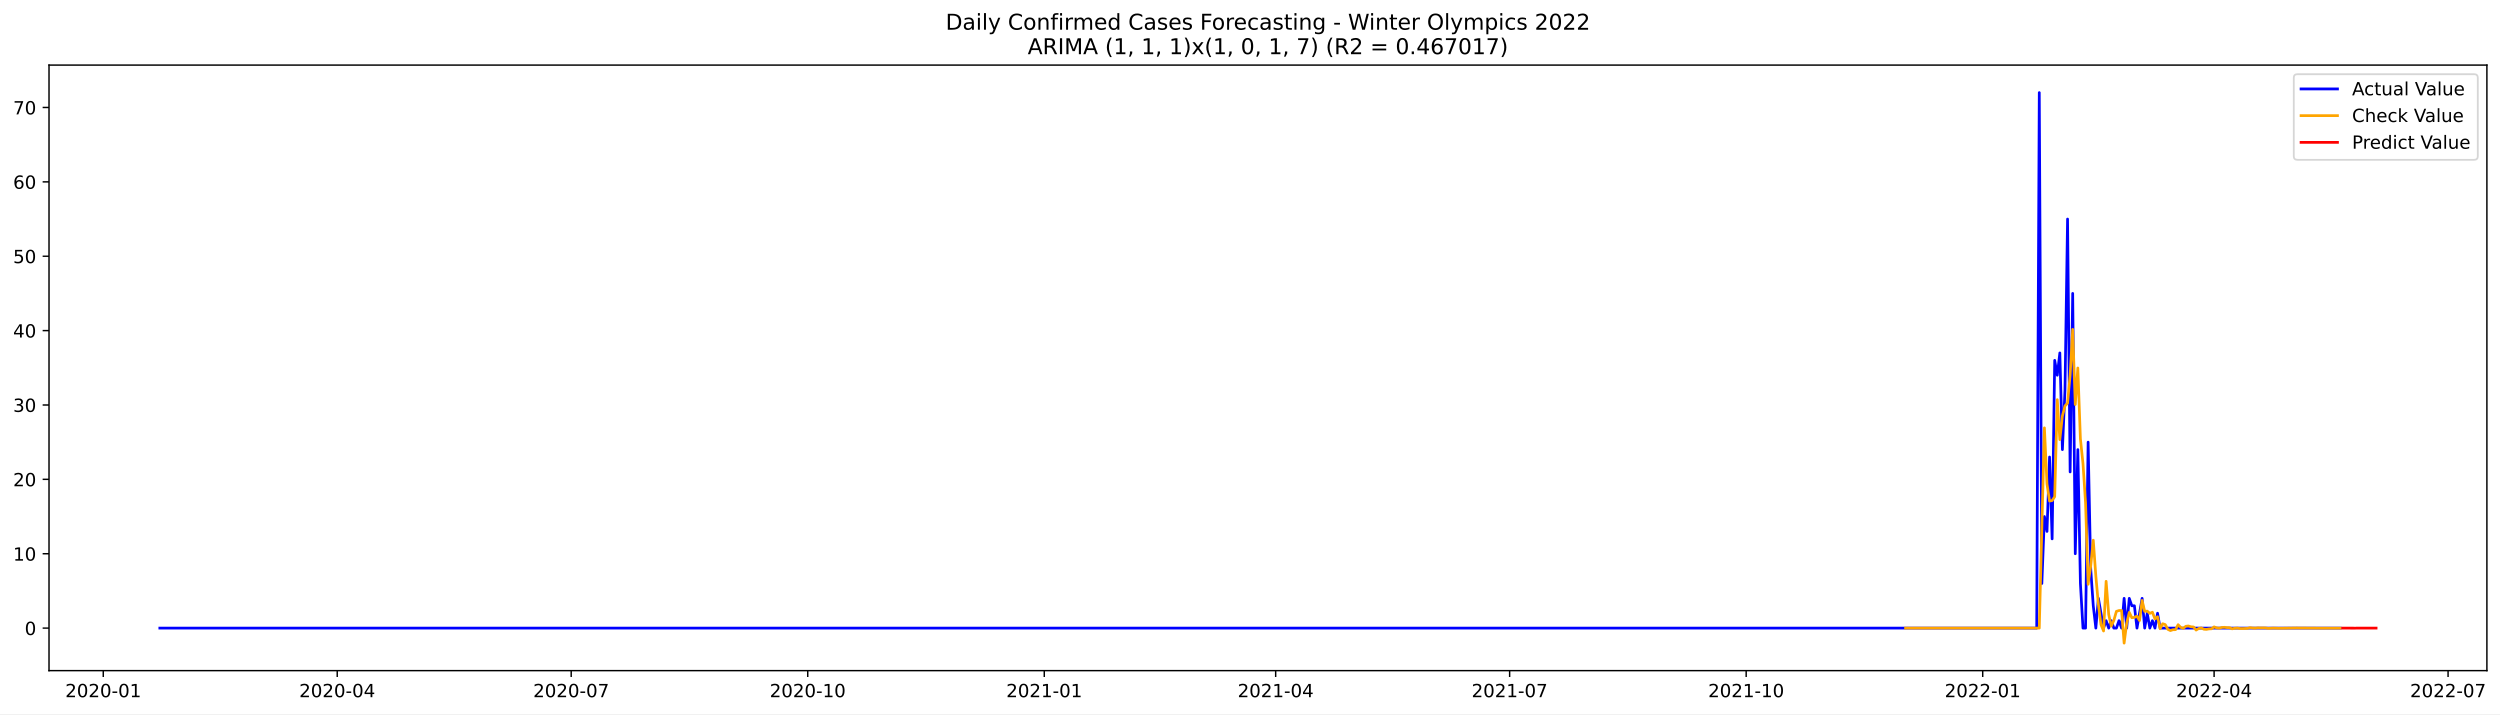
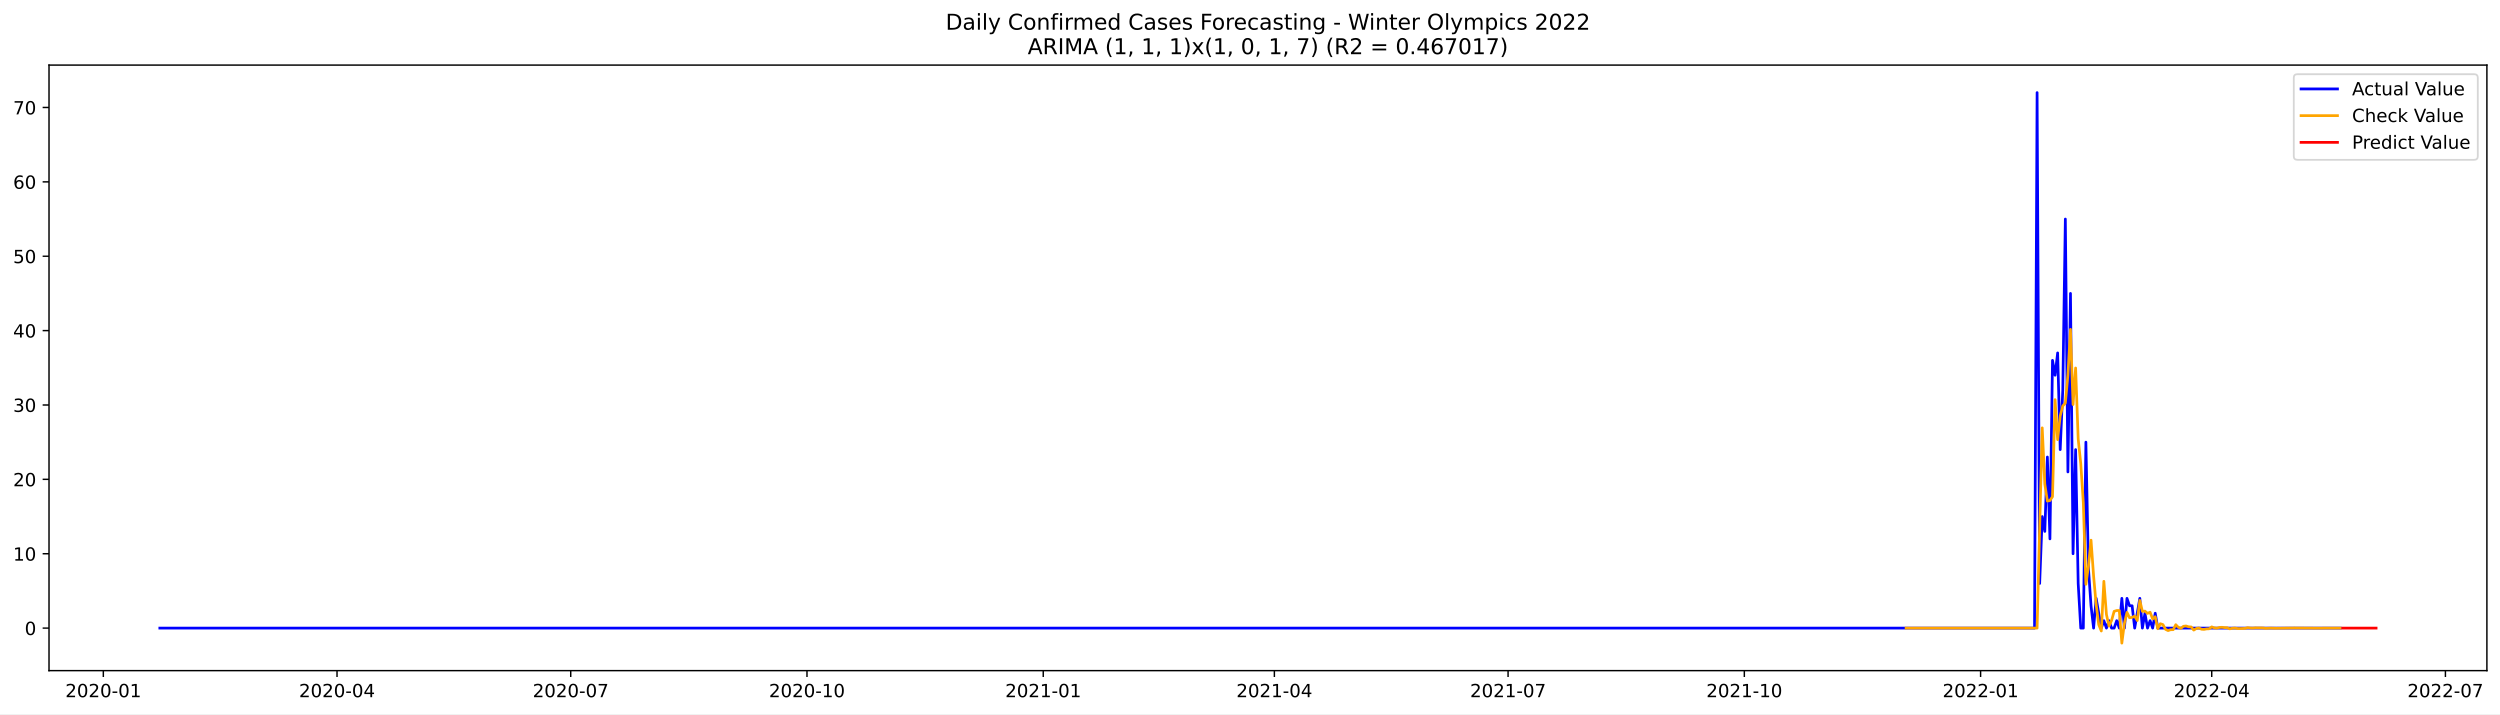
<svg xmlns="http://www.w3.org/2000/svg" xmlns:xlink="http://www.w3.org/1999/xlink" width="1373.325pt" height="392.274pt" viewBox="0 0 1373.325 392.274" version="1.1">
  <defs>
    <style type="text/css">*{stroke-linejoin: round; stroke-linecap: butt}</style>
  </defs>
  <g id="figure_1">
    <g id="patch_1">
      <path d="M 0 392.274  L 1373.325 392.274  L 1373.325 0  L 0 0  z " style="fill: #ffffff" />
    </g>
    <g id="axes_1">
      <g id="patch_2">
        <path d="M 26.925 368.396  L 1366.125 368.396  L 1366.125 35.755  L 26.925 35.755  z " style="fill: #ffffff" />
      </g>
      <g id="matplotlib.axis_1">
        <g id="xtick_1">
          <g id="line2d_1">
            <defs>
-               <path id="m8e49c52666" d="M 0 0  L 0 3.5  " style="stroke: #000000; stroke-width: 0.8" />
+               <path id="m4bfb6707e6" d="M 0 0  L 0 3.5  " style="stroke: #000000; stroke-width: 0.8" />
            </defs>
            <g>
-               <use xlink:href="#m8e49c52666" x="56.726" y="368.396" style="stroke: #000000; stroke-width: 0.8" />
+               <use xlink:href="#m4bfb6707e6" x="56.762" y="368.396" style="stroke: #000000; stroke-width: 0.8" />
            </g>
          </g>
          <g id="text_1">
-             <g transform="translate(35.8344 382.9939)scale(0.1 -0.1)">
+             <g transform="translate(35.8704 382.9939)scale(0.1 -0.1)">
              <defs>
                <path id="DejaVuSans-32" d="M 1228 531  L 3431 531  L 3431 0  L 469 0  L 469 531  Q 828 903 1448 1529  Q 2069 2156 2228 2338  Q 2531 2678 2651 2914  Q 2772 3150 2772 3378  Q 2772 3750 2511 3984  Q 2250 4219 1831 4219  Q 1534 4219 1204 4116  Q 875 4013 500 3803  L 500 4441  Q 881 4594 1212 4672  Q 1544 4750 1819 4750  Q 2544 4750 2975 4387  Q 3406 4025 3406 3419  Q 3406 3131 3298 2873  Q 3191 2616 2906 2266  Q 2828 2175 2409 1742  Q 1991 1309 1228 531  z " transform="scale(0.015625)" />
                <path id="DejaVuSans-30" d="M 2034 4250  Q 1547 4250 1301 3770  Q 1056 3291 1056 2328  Q 1056 1369 1301 889  Q 1547 409 2034 409  Q 2525 409 2770 889  Q 3016 1369 3016 2328  Q 3016 3291 2770 3770  Q 2525 4250 2034 4250  z M 2034 4750  Q 2819 4750 3233 4129  Q 3647 3509 3647 2328  Q 3647 1150 3233 529  Q 2819 -91 2034 -91  Q 1250 -91 836 529  Q 422 1150 422 2328  Q 422 3509 836 4129  Q 1250 4750 2034 4750  z " transform="scale(0.015625)" />
                <path id="DejaVuSans-2d" d="M 313 2009  L 1997 2009  L 1997 1497  L 313 1497  L 313 2009  z " transform="scale(0.015625)" />
                <path id="DejaVuSans-31" d="M 794 531  L 1825 531  L 1825 4091  L 703 3866  L 703 4441  L 1819 4666  L 2450 4666  L 2450 531  L 3481 531  L 3481 0  L 794 0  L 794 531  z " transform="scale(0.015625)" />
              </defs>
              <use xlink:href="#DejaVuSans-32" />
              <use xlink:href="#DejaVuSans-30" x="63.623" />
              <use xlink:href="#DejaVuSans-32" x="127.246" />
              <use xlink:href="#DejaVuSans-30" x="190.869" />
              <use xlink:href="#DejaVuSans-2d" x="254.492" />
              <use xlink:href="#DejaVuSans-30" x="290.576" />
              <use xlink:href="#DejaVuSans-31" x="354.199" />
            </g>
          </g>
        </g>
        <g id="xtick_2">
          <g id="line2d_2">
            <g>
-               <use xlink:href="#m8e49c52666" x="185.251" y="368.396" style="stroke: #000000; stroke-width: 0.8" />
+               <use xlink:href="#m4bfb6707e6" x="185.138" y="368.396" style="stroke: #000000; stroke-width: 0.8" />
            </g>
          </g>
          <g id="text_2">
-             <g transform="translate(164.3592 382.9939)scale(0.1 -0.1)">
+             <g transform="translate(164.2463 382.9939)scale(0.1 -0.1)">
              <defs>
                <path id="DejaVuSans-34" d="M 2419 4116  L 825 1625  L 2419 1625  L 2419 4116  z M 2253 4666  L 3047 4666  L 3047 1625  L 3713 1625  L 3713 1100  L 3047 1100  L 3047 0  L 2419 0  L 2419 1100  L 313 1100  L 313 1709  L 2253 4666  z " transform="scale(0.015625)" />
              </defs>
              <use xlink:href="#DejaVuSans-32" />
              <use xlink:href="#DejaVuSans-30" x="63.623" />
              <use xlink:href="#DejaVuSans-32" x="127.246" />
              <use xlink:href="#DejaVuSans-30" x="190.869" />
              <use xlink:href="#DejaVuSans-2d" x="254.492" />
              <use xlink:href="#DejaVuSans-30" x="290.576" />
              <use xlink:href="#DejaVuSans-34" x="354.199" />
            </g>
          </g>
        </g>
        <g id="xtick_3">
          <g id="line2d_3">
            <g>
-               <use xlink:href="#m8e49c52666" x="313.775" y="368.396" style="stroke: #000000; stroke-width: 0.8" />
+               <use xlink:href="#m4bfb6707e6" x="313.514" y="368.396" style="stroke: #000000; stroke-width: 0.8" />
            </g>
          </g>
          <g id="text_3">
-             <g transform="translate(292.884 382.9939)scale(0.1 -0.1)">
+             <g transform="translate(292.6221 382.9939)scale(0.1 -0.1)">
              <defs>
                <path id="DejaVuSans-37" d="M 525 4666  L 3525 4666  L 3525 4397  L 1831 0  L 1172 0  L 2766 4134  L 525 4134  L 525 4666  z " transform="scale(0.015625)" />
              </defs>
              <use xlink:href="#DejaVuSans-32" />
              <use xlink:href="#DejaVuSans-30" x="63.623" />
              <use xlink:href="#DejaVuSans-32" x="127.246" />
              <use xlink:href="#DejaVuSans-30" x="190.869" />
              <use xlink:href="#DejaVuSans-2d" x="254.492" />
              <use xlink:href="#DejaVuSans-30" x="290.576" />
              <use xlink:href="#DejaVuSans-37" x="354.199" />
            </g>
          </g>
        </g>
        <g id="xtick_4">
          <g id="line2d_4">
            <g>
-               <use xlink:href="#m8e49c52666" x="443.713" y="368.396" style="stroke: #000000; stroke-width: 0.8" />
+               <use xlink:href="#m4bfb6707e6" x="443.3" y="368.396" style="stroke: #000000; stroke-width: 0.8" />
            </g>
          </g>
          <g id="text_4">
-             <g transform="translate(422.8211 382.9939)scale(0.1 -0.1)">
+             <g transform="translate(422.4087 382.9939)scale(0.1 -0.1)">
              <use xlink:href="#DejaVuSans-32" />
              <use xlink:href="#DejaVuSans-30" x="63.623" />
              <use xlink:href="#DejaVuSans-32" x="127.246" />
              <use xlink:href="#DejaVuSans-30" x="190.869" />
              <use xlink:href="#DejaVuSans-2d" x="254.492" />
              <use xlink:href="#DejaVuSans-31" x="290.576" />
              <use xlink:href="#DejaVuSans-30" x="354.199" />
            </g>
          </g>
        </g>
        <g id="xtick_5">
          <g id="line2d_5">
            <g>
-               <use xlink:href="#m8e49c52666" x="573.65" y="368.396" style="stroke: #000000; stroke-width: 0.8" />
+               <use xlink:href="#m4bfb6707e6" x="573.087" y="368.396" style="stroke: #000000; stroke-width: 0.8" />
            </g>
          </g>
          <g id="text_5">
-             <g transform="translate(552.7583 382.9939)scale(0.1 -0.1)">
+             <g transform="translate(552.1953 382.9939)scale(0.1 -0.1)">
              <use xlink:href="#DejaVuSans-32" />
              <use xlink:href="#DejaVuSans-30" x="63.623" />
              <use xlink:href="#DejaVuSans-32" x="127.246" />
              <use xlink:href="#DejaVuSans-31" x="190.869" />
              <use xlink:href="#DejaVuSans-2d" x="254.492" />
              <use xlink:href="#DejaVuSans-30" x="290.576" />
              <use xlink:href="#DejaVuSans-31" x="354.199" />
            </g>
          </g>
        </g>
        <g id="xtick_6">
          <g id="line2d_6">
            <g>
-               <use xlink:href="#m8e49c52666" x="700.762" y="368.396" style="stroke: #000000; stroke-width: 0.8" />
+               <use xlink:href="#m4bfb6707e6" x="700.052" y="368.396" style="stroke: #000000; stroke-width: 0.8" />
            </g>
          </g>
          <g id="text_6">
-             <g transform="translate(679.8707 382.9939)scale(0.1 -0.1)">
+             <g transform="translate(679.1604 382.9939)scale(0.1 -0.1)">
              <use xlink:href="#DejaVuSans-32" />
              <use xlink:href="#DejaVuSans-30" x="63.623" />
              <use xlink:href="#DejaVuSans-32" x="127.246" />
              <use xlink:href="#DejaVuSans-31" x="190.869" />
              <use xlink:href="#DejaVuSans-2d" x="254.492" />
              <use xlink:href="#DejaVuSans-30" x="290.576" />
              <use xlink:href="#DejaVuSans-34" x="354.199" />
            </g>
          </g>
        </g>
        <g id="xtick_7">
          <g id="line2d_7">
            <g>
-               <use xlink:href="#m8e49c52666" x="829.287" y="368.396" style="stroke: #000000; stroke-width: 0.8" />
+               <use xlink:href="#m4bfb6707e6" x="828.428" y="368.396" style="stroke: #000000; stroke-width: 0.8" />
            </g>
          </g>
          <g id="text_7">
-             <g transform="translate(808.3955 382.9939)scale(0.1 -0.1)">
+             <g transform="translate(807.5363 382.9939)scale(0.1 -0.1)">
              <use xlink:href="#DejaVuSans-32" />
              <use xlink:href="#DejaVuSans-30" x="63.623" />
              <use xlink:href="#DejaVuSans-32" x="127.246" />
              <use xlink:href="#DejaVuSans-31" x="190.869" />
              <use xlink:href="#DejaVuSans-2d" x="254.492" />
              <use xlink:href="#DejaVuSans-30" x="290.576" />
              <use xlink:href="#DejaVuSans-37" x="354.199" />
            </g>
          </g>
        </g>
        <g id="xtick_8">
          <g id="line2d_8">
            <g>
-               <use xlink:href="#m8e49c52666" x="959.224" y="368.396" style="stroke: #000000; stroke-width: 0.8" />
+               <use xlink:href="#m4bfb6707e6" x="958.214" y="368.396" style="stroke: #000000; stroke-width: 0.8" />
            </g>
          </g>
          <g id="text_8">
-             <g transform="translate(938.3326 382.9939)scale(0.1 -0.1)">
+             <g transform="translate(937.3228 382.9939)scale(0.1 -0.1)">
              <use xlink:href="#DejaVuSans-32" />
              <use xlink:href="#DejaVuSans-30" x="63.623" />
              <use xlink:href="#DejaVuSans-32" x="127.246" />
              <use xlink:href="#DejaVuSans-31" x="190.869" />
              <use xlink:href="#DejaVuSans-2d" x="254.492" />
              <use xlink:href="#DejaVuSans-31" x="290.576" />
              <use xlink:href="#DejaVuSans-30" x="354.199" />
            </g>
          </g>
        </g>
        <g id="xtick_9">
          <g id="line2d_9">
            <g>
-               <use xlink:href="#m8e49c52666" x="1089.161" y="368.396" style="stroke: #000000; stroke-width: 0.8" />
+               <use xlink:href="#m4bfb6707e6" x="1088.001" y="368.396" style="stroke: #000000; stroke-width: 0.8" />
            </g>
          </g>
          <g id="text_9">
-             <g transform="translate(1068.27 382.9939)scale(0.1 -0.1)">
+             <g transform="translate(1067.109 382.9939)scale(0.1 -0.1)">
              <use xlink:href="#DejaVuSans-32" />
              <use xlink:href="#DejaVuSans-30" x="63.623" />
              <use xlink:href="#DejaVuSans-32" x="127.246" />
              <use xlink:href="#DejaVuSans-32" x="190.869" />
              <use xlink:href="#DejaVuSans-2d" x="254.492" />
              <use xlink:href="#DejaVuSans-30" x="290.576" />
              <use xlink:href="#DejaVuSans-31" x="354.199" />
            </g>
          </g>
        </g>
        <g id="xtick_10">
          <g id="line2d_10">
            <g>
-               <use xlink:href="#m8e49c52666" x="1216.274" y="368.396" style="stroke: #000000; stroke-width: 0.8" />
+               <use xlink:href="#m4bfb6707e6" x="1214.966" y="368.396" style="stroke: #000000; stroke-width: 0.8" />
            </g>
          </g>
          <g id="text_10">
-             <g transform="translate(1195.382 382.9939)scale(0.1 -0.1)">
+             <g transform="translate(1194.075 382.9939)scale(0.1 -0.1)">
              <use xlink:href="#DejaVuSans-32" />
              <use xlink:href="#DejaVuSans-30" x="63.623" />
              <use xlink:href="#DejaVuSans-32" x="127.246" />
              <use xlink:href="#DejaVuSans-32" x="190.869" />
              <use xlink:href="#DejaVuSans-2d" x="254.492" />
              <use xlink:href="#DejaVuSans-30" x="290.576" />
              <use xlink:href="#DejaVuSans-34" x="354.199" />
            </g>
          </g>
        </g>
        <g id="xtick_11">
          <g id="line2d_11">
            <g>
-               <use xlink:href="#m8e49c52666" x="1344.798" y="368.396" style="stroke: #000000; stroke-width: 0.8" />
+               <use xlink:href="#m4bfb6707e6" x="1343.342" y="368.396" style="stroke: #000000; stroke-width: 0.8" />
            </g>
          </g>
          <g id="text_11">
-             <g transform="translate(1323.907 382.9939)scale(0.1 -0.1)">
+             <g transform="translate(1322.45 382.9939)scale(0.1 -0.1)">
              <use xlink:href="#DejaVuSans-32" />
              <use xlink:href="#DejaVuSans-30" x="63.623" />
              <use xlink:href="#DejaVuSans-32" x="127.246" />
              <use xlink:href="#DejaVuSans-32" x="190.869" />
              <use xlink:href="#DejaVuSans-2d" x="254.492" />
              <use xlink:href="#DejaVuSans-30" x="290.576" />
              <use xlink:href="#DejaVuSans-37" x="354.199" />
            </g>
          </g>
        </g>
      </g>
      <g id="matplotlib.axis_2">
        <g id="ytick_1">
          <g id="line2d_12">
            <defs>
-               <path id="m870f4feb6a" d="M 0 0  L -3.5 0  " style="stroke: #000000; stroke-width: 0.8" />
+               <path id="m7a46bb8d0e" d="M 0 0  L -3.5 0  " style="stroke: #000000; stroke-width: 0.8" />
            </defs>
            <g>
-               <use xlink:href="#m870f4feb6a" x="26.925" y="345.036" style="stroke: #000000; stroke-width: 0.8" />
+               <use xlink:href="#m7a46bb8d0e" x="26.925" y="345.035" style="stroke: #000000; stroke-width: 0.8" />
            </g>
          </g>
          <g id="text_12">
-             <g transform="translate(13.5625 348.8349)scale(0.1 -0.1)">
+             <g transform="translate(13.5625 348.8347)scale(0.1 -0.1)">
              <use xlink:href="#DejaVuSans-30" />
            </g>
          </g>
        </g>
        <g id="ytick_2">
          <g id="line2d_13">
            <g>
-               <use xlink:href="#m870f4feb6a" x="26.925" y="304.18" style="stroke: #000000; stroke-width: 0.8" />
+               <use xlink:href="#m7a46bb8d0e" x="26.925" y="304.18" style="stroke: #000000; stroke-width: 0.8" />
            </g>
          </g>
          <g id="text_13">
-             <g transform="translate(7.2 307.9793)scale(0.1 -0.1)">
+             <g transform="translate(7.2 307.9792)scale(0.1 -0.1)">
              <use xlink:href="#DejaVuSans-31" />
              <use xlink:href="#DejaVuSans-30" x="63.623" />
            </g>
          </g>
        </g>
        <g id="ytick_3">
          <g id="line2d_14">
            <g>
-               <use xlink:href="#m870f4feb6a" x="26.925" y="263.324" style="stroke: #000000; stroke-width: 0.8" />
+               <use xlink:href="#m7a46bb8d0e" x="26.925" y="263.324" style="stroke: #000000; stroke-width: 0.8" />
            </g>
          </g>
          <g id="text_14">
-             <g transform="translate(7.2 267.1237)scale(0.1 -0.1)">
+             <g transform="translate(7.2 267.1236)scale(0.1 -0.1)">
              <use xlink:href="#DejaVuSans-32" />
              <use xlink:href="#DejaVuSans-30" x="63.623" />
            </g>
          </g>
        </g>
        <g id="ytick_4">
          <g id="line2d_15">
            <g>
-               <use xlink:href="#m870f4feb6a" x="26.925" y="222.469" style="stroke: #000000; stroke-width: 0.8" />
+               <use xlink:href="#m7a46bb8d0e" x="26.925" y="222.469" style="stroke: #000000; stroke-width: 0.8" />
            </g>
          </g>
          <g id="text_15">
-             <g transform="translate(7.2 226.2681)scale(0.1 -0.1)">
+             <g transform="translate(7.2 226.268)scale(0.1 -0.1)">
              <defs>
                <path id="DejaVuSans-33" d="M 2597 2516  Q 3050 2419 3304 2112  Q 3559 1806 3559 1356  Q 3559 666 3084 287  Q 2609 -91 1734 -91  Q 1441 -91 1130 -33  Q 819 25 488 141  L 488 750  Q 750 597 1062 519  Q 1375 441 1716 441  Q 2309 441 2620 675  Q 2931 909 2931 1356  Q 2931 1769 2642 2001  Q 2353 2234 1838 2234  L 1294 2234  L 1294 2753  L 1863 2753  Q 2328 2753 2575 2939  Q 2822 3125 2822 3475  Q 2822 3834 2567 4026  Q 2313 4219 1838 4219  Q 1578 4219 1281 4162  Q 984 4106 628 3988  L 628 4550  Q 988 4650 1302 4700  Q 1616 4750 1894 4750  Q 2613 4750 3031 4423  Q 3450 4097 3450 3541  Q 3450 3153 3228 2886  Q 3006 2619 2597 2516  z " transform="scale(0.015625)" />
              </defs>
              <use xlink:href="#DejaVuSans-33" />
              <use xlink:href="#DejaVuSans-30" x="63.623" />
            </g>
          </g>
        </g>
        <g id="ytick_5">
          <g id="line2d_16">
            <g>
-               <use xlink:href="#m870f4feb6a" x="26.925" y="181.613" style="stroke: #000000; stroke-width: 0.8" />
+               <use xlink:href="#m7a46bb8d0e" x="26.925" y="181.613" style="stroke: #000000; stroke-width: 0.8" />
            </g>
          </g>
          <g id="text_16">
-             <g transform="translate(7.2 185.4126)scale(0.1 -0.1)">
+             <g transform="translate(7.2 185.4125)scale(0.1 -0.1)">
              <use xlink:href="#DejaVuSans-34" />
              <use xlink:href="#DejaVuSans-30" x="63.623" />
            </g>
          </g>
        </g>
        <g id="ytick_6">
          <g id="line2d_17">
            <g>
-               <use xlink:href="#m870f4feb6a" x="26.925" y="140.758" style="stroke: #000000; stroke-width: 0.8" />
+               <use xlink:href="#m7a46bb8d0e" x="26.925" y="140.758" style="stroke: #000000; stroke-width: 0.8" />
            </g>
          </g>
          <g id="text_17">
-             <g transform="translate(7.2 144.557)scale(0.1 -0.1)">
+             <g transform="translate(7.2 144.5569)scale(0.1 -0.1)">
              <defs>
                <path id="DejaVuSans-35" d="M 691 4666  L 3169 4666  L 3169 4134  L 1269 4134  L 1269 2991  Q 1406 3038 1543 3061  Q 1681 3084 1819 3084  Q 2600 3084 3056 2656  Q 3513 2228 3513 1497  Q 3513 744 3044 326  Q 2575 -91 1722 -91  Q 1428 -91 1123 -41  Q 819 9 494 109  L 494 744  Q 775 591 1075 516  Q 1375 441 1709 441  Q 2250 441 2565 725  Q 2881 1009 2881 1497  Q 2881 1984 2565 2268  Q 2250 2553 1709 2553  Q 1456 2553 1204 2497  Q 953 2441 691 2322  L 691 4666  z " transform="scale(0.015625)" />
              </defs>
              <use xlink:href="#DejaVuSans-35" />
              <use xlink:href="#DejaVuSans-30" x="63.623" />
            </g>
          </g>
        </g>
        <g id="ytick_7">
          <g id="line2d_18">
            <g>
-               <use xlink:href="#m870f4feb6a" x="26.925" y="99.902" style="stroke: #000000; stroke-width: 0.8" />
+               <use xlink:href="#m7a46bb8d0e" x="26.925" y="99.902" style="stroke: #000000; stroke-width: 0.8" />
            </g>
          </g>
          <g id="text_18">
            <g transform="translate(7.2 103.7014)scale(0.1 -0.1)">
              <defs>
                <path id="DejaVuSans-36" d="M 2113 2584  Q 1688 2584 1439 2293  Q 1191 2003 1191 1497  Q 1191 994 1439 701  Q 1688 409 2113 409  Q 2538 409 2786 701  Q 3034 994 3034 1497  Q 3034 2003 2786 2293  Q 2538 2584 2113 2584  z M 3366 4563  L 3366 3988  Q 3128 4100 2886 4159  Q 2644 4219 2406 4219  Q 1781 4219 1451 3797  Q 1122 3375 1075 2522  Q 1259 2794 1537 2939  Q 1816 3084 2150 3084  Q 2853 3084 3261 2657  Q 3669 2231 3669 1497  Q 3669 778 3244 343  Q 2819 -91 2113 -91  Q 1303 -91 875 529  Q 447 1150 447 2328  Q 447 3434 972 4092  Q 1497 4750 2381 4750  Q 2619 4750 2861 4703  Q 3103 4656 3366 4563  z " transform="scale(0.015625)" />
              </defs>
              <use xlink:href="#DejaVuSans-36" />
              <use xlink:href="#DejaVuSans-30" x="63.623" />
            </g>
          </g>
        </g>
        <g id="ytick_8">
          <g id="line2d_19">
            <g>
-               <use xlink:href="#m870f4feb6a" x="26.925" y="59.047" style="stroke: #000000; stroke-width: 0.8" />
+               <use xlink:href="#m7a46bb8d0e" x="26.925" y="59.047" style="stroke: #000000; stroke-width: 0.8" />
            </g>
          </g>
          <g id="text_19">
            <g transform="translate(7.2 62.84583)scale(0.1 -0.1)">
              <use xlink:href="#DejaVuSans-37" />
              <use xlink:href="#DejaVuSans-30" x="63.623" />
            </g>
          </g>
        </g>
      </g>
      <g id="line2d_20">
-         <path d="M 87.798 345.036  L 1118.821 345.036  L 1120.233 50.876  L 1121.645 320.522  L 1123.058 283.752  L 1124.47 291.923  L 1125.883 251.068  L 1127.295 296.009  L 1128.707 197.956  L 1130.12 206.127  L 1131.532 193.87  L 1132.944 246.982  L 1134.357 214.298  L 1135.769 120.33  L 1137.181 259.239  L 1138.594 161.186  L 1140.006 304.18  L 1141.418 246.982  L 1142.831 320.522  L 1144.243 345.036  L 1145.656 345.036  L 1147.068 242.897  L 1148.48 312.351  L 1149.893 332.779  L 1151.305 345.036  L 1152.717 328.693  L 1155.542 345.036  L 1156.954 340.95  L 1158.367 345.036  L 1159.779 340.95  L 1161.192 345.036  L 1162.604 345.036  L 1164.016 340.95  L 1165.429 345.036  L 1166.841 328.693  L 1168.253 345.036  L 1169.666 328.693  L 1171.078 332.779  L 1172.49 332.779  L 1173.903 345.036  L 1176.727 328.693  L 1178.14 345.036  L 1179.552 336.865  L 1180.965 345.036  L 1182.377 340.95  L 1183.789 345.036  L 1185.202 336.865  L 1186.614 345.036  L 1285.479 345.036  L 1285.479 345.036  " clip-path="url(#p31bc077201)" style="fill: none; stroke: #0000ff; stroke-width: 1.5; stroke-linecap: square" />
+         <path d="M 87.798 345.035  L 1117.626 345.035  L 1119.037 50.876  L 1120.447 320.522  L 1121.858 283.752  L 1123.269 291.923  L 1124.68 251.068  L 1126.09 296.009  L 1127.501 197.955  L 1128.912 206.127  L 1130.323 193.87  L 1131.733 246.982  L 1133.144 214.298  L 1134.555 120.33  L 1135.965 259.239  L 1137.376 161.185  L 1138.787 304.18  L 1140.198 246.982  L 1141.608 320.522  L 1143.019 345.035  L 1144.43 345.035  L 1145.84 242.897  L 1147.251 312.351  L 1148.662 332.779  L 1150.073 345.035  L 1151.483 328.693  L 1154.305 345.035  L 1155.716 340.95  L 1157.126 345.035  L 1158.537 340.95  L 1159.948 345.035  L 1161.358 345.035  L 1162.769 340.95  L 1164.18 345.035  L 1165.591 328.693  L 1167.001 345.035  L 1168.412 328.693  L 1169.823 332.779  L 1171.234 332.779  L 1172.644 345.035  L 1175.466 328.693  L 1176.876 345.035  L 1178.287 336.864  L 1179.698 345.035  L 1181.109 340.95  L 1182.519 345.035  L 1183.93 336.864  L 1185.341 345.035  L 1285.502 345.035  L 1285.502 345.035  " clip-path="url(#p1886c7b59d)" style="fill: none; stroke: #0000ff; stroke-width: 1.5; stroke-linecap: square" />
      </g>
      <g id="line2d_21">
-         <path d="M 1046.79 345.036  L 1120.233 345.036  L 1123.058 235.038  L 1124.47 265.842  L 1125.883 275.264  L 1127.295 274.967  L 1128.707 272.837  L 1130.12 219.539  L 1131.532 241.5  L 1132.944 228.478  L 1134.357 222.978  L 1135.769 221.49  L 1137.181 206.057  L 1138.594 180.94  L 1140.006 222.202  L 1141.418 202.153  L 1142.831 241.131  L 1144.243 254.622  L 1145.656 276.194  L 1147.068 320.959  L 1148.48 310.972  L 1149.893 296.737  L 1151.305 316.406  L 1152.717 332.101  L 1154.13 343.116  L 1155.542 346.624  L 1156.954 319.337  L 1158.367 337.504  L 1159.779 343.927  L 1161.192 340.842  L 1162.604 335.835  L 1164.016 335.385  L 1165.429 335.345  L 1166.841 353.276  L 1168.253 342.402  L 1169.666 336.413  L 1171.078 339.346  L 1172.49 339.135  L 1173.903 338.464  L 1175.315 340.879  L 1176.727 329.837  L 1178.14 335.842  L 1179.552 335.712  L 1180.965 336.945  L 1182.377 336.319  L 1183.789 339.976  L 1185.202 338.783  L 1186.614 345.383  L 1188.026 342.633  L 1189.439 343.095  L 1190.851 345.713  L 1192.263 346.402  L 1193.676 345.914  L 1195.088 345.892  L 1196.501 343.163  L 1197.913 344.627  L 1199.325 345.172  L 1200.738 344.034  L 1202.15 343.871  L 1203.562 344.314  L 1204.975 344.409  L 1206.387 346.125  L 1207.799 345.254  L 1209.212 344.934  L 1210.624 345.639  L 1212.036 345.743  L 1213.449 345.474  L 1214.861 345.418  L 1216.274 344.368  L 1217.686 344.902  L 1219.098 345.098  L 1220.511 344.666  L 1221.923 344.602  L 1223.335 344.767  L 1224.748 344.802  L 1226.16 345.444  L 1227.572 345.118  L 1228.985 344.998  L 1230.397 345.262  L 1231.81 345.301  L 1234.634 345.179  L 1236.047 344.786  L 1237.459 344.985  L 1238.871 345.059  L 1240.284 344.897  L 1243.108 344.935  L 1244.521 344.948  L 1245.933 345.189  L 1248.758 345.021  L 1251.583 345.135  L 1261.469 344.975  L 1272.768 345.059  L 1285.479 345.057  L 1285.479 345.057  " clip-path="url(#p31bc077201)" style="fill: none; stroke: #ffa500; stroke-width: 1.5; stroke-linecap: square" />
+         <path d="M 1047.09 345.035  L 1119.037 345.035  L 1121.858 235.038  L 1123.269 265.842  L 1124.68 275.264  L 1126.09 274.967  L 1127.501 272.837  L 1128.912 219.538  L 1130.323 241.5  L 1131.733 228.478  L 1133.144 222.978  L 1134.555 221.49  L 1135.965 206.058  L 1137.376 180.939  L 1138.787 222.203  L 1140.198 202.153  L 1141.608 241.131  L 1143.019 254.622  L 1144.43 276.194  L 1145.84 320.959  L 1147.251 310.972  L 1148.662 296.737  L 1150.073 316.406  L 1151.483 332.101  L 1152.894 343.116  L 1154.305 346.624  L 1155.716 319.337  L 1157.126 337.504  L 1158.537 343.927  L 1159.948 340.842  L 1161.358 335.835  L 1162.769 335.385  L 1164.18 335.345  L 1165.591 353.276  L 1167.001 342.401  L 1168.412 336.412  L 1169.823 339.346  L 1171.234 339.135  L 1172.644 338.464  L 1174.055 340.879  L 1175.466 329.837  L 1176.876 335.842  L 1178.287 335.712  L 1179.698 336.945  L 1181.109 336.319  L 1182.519 339.975  L 1183.93 338.782  L 1185.341 345.383  L 1186.751 342.632  L 1188.162 343.095  L 1189.573 345.713  L 1190.984 346.402  L 1192.394 345.914  L 1193.805 345.892  L 1195.216 343.163  L 1196.627 344.627  L 1198.037 345.172  L 1199.448 344.033  L 1200.859 343.87  L 1202.269 344.314  L 1203.68 344.409  L 1205.091 346.124  L 1206.502 345.253  L 1207.912 344.934  L 1209.323 345.639  L 1210.734 345.743  L 1212.145 345.474  L 1213.555 345.417  L 1214.966 344.368  L 1216.377 344.902  L 1217.787 345.097  L 1219.198 344.666  L 1220.609 344.602  L 1222.02 344.767  L 1223.43 344.802  L 1224.841 345.444  L 1226.252 345.117  L 1227.662 344.998  L 1229.073 345.262  L 1230.484 345.301  L 1233.305 345.179  L 1234.716 344.785  L 1236.127 344.985  L 1237.538 345.059  L 1238.948 344.897  L 1241.77 344.935  L 1243.18 344.948  L 1244.591 345.189  L 1247.413 345.021  L 1250.234 345.135  L 1260.109 344.975  L 1271.395 345.059  L 1285.502 345.04  L 1285.502 345.04  " clip-path="url(#p1886c7b59d)" style="fill: none; stroke: #ffa500; stroke-width: 1.5; stroke-linecap: square" />
      </g>
      <g id="line2d_22">
-         <path d="M 1286.892 345.04  L 1288.304 345.034  L 1289.716 345.049  L 1291.129 345.053  L 1292.541 345.052  L 1293.953 345.055  L 1295.366 345.037  L 1296.778 345.047  L 1298.19 345.047  L 1299.603 345.041  L 1301.015 345.039  L 1302.428 345.039  L 1303.84 345.038  L 1305.252 345.046  " clip-path="url(#p31bc077201)" style="fill: none; stroke: #ff0000; stroke-width: 1.5; stroke-linecap: square" />
+         <path d="M 1286.913 345.033  L 1288.324 345.047  L 1289.734 345.051  L 1291.145 345.051  L 1292.556 345.053  L 1293.966 345.035  L 1295.377 345.045  L 1296.788 345.045  L 1298.199 345.039  L 1299.609 345.037  L 1301.02 345.037  L 1302.431 345.036  L 1303.842 345.044  L 1305.252 345.04  " clip-path="url(#p1886c7b59d)" style="fill: none; stroke: #ff0000; stroke-width: 1.5; stroke-linecap: square" />
      </g>
      <g id="patch_3">
        <path d="M 26.925 368.396  L 26.925 35.755  " style="fill: none; stroke: #000000; stroke-width: 0.8; stroke-linejoin: miter; stroke-linecap: square" />
      </g>
      <g id="patch_4">
        <path d="M 1366.125 368.396  L 1366.125 35.755  " style="fill: none; stroke: #000000; stroke-width: 0.8; stroke-linejoin: miter; stroke-linecap: square" />
      </g>
      <g id="patch_5">
        <path d="M 26.925 368.396  L 1366.125 368.396  " style="fill: none; stroke: #000000; stroke-width: 0.8; stroke-linejoin: miter; stroke-linecap: square" />
      </g>
      <g id="patch_6">
        <path d="M 26.925 35.755  L 1366.125 35.755  " style="fill: none; stroke: #000000; stroke-width: 0.8; stroke-linejoin: miter; stroke-linecap: square" />
      </g>
      <g id="text_20">
        <g transform="translate(519.4772 16.31812)scale(0.12 -0.12)">
          <defs>
            <path id="DejaVuSans-44" d="M 1259 4147  L 1259 519  L 2022 519  Q 2988 519 3436 956  Q 3884 1394 3884 2338  Q 3884 3275 3436 3711  Q 2988 4147 2022 4147  L 1259 4147  z M 628 4666  L 1925 4666  Q 3281 4666 3915 4102  Q 4550 3538 4550 2338  Q 4550 1131 3912 565  Q 3275 0 1925 0  L 628 0  L 628 4666  z " transform="scale(0.015625)" />
            <path id="DejaVuSans-61" d="M 2194 1759  Q 1497 1759 1228 1600  Q 959 1441 959 1056  Q 959 750 1161 570  Q 1363 391 1709 391  Q 2188 391 2477 730  Q 2766 1069 2766 1631  L 2766 1759  L 2194 1759  z M 3341 1997  L 3341 0  L 2766 0  L 2766 531  Q 2569 213 2275 61  Q 1981 -91 1556 -91  Q 1019 -91 701 211  Q 384 513 384 1019  Q 384 1609 779 1909  Q 1175 2209 1959 2209  L 2766 2209  L 2766 2266  Q 2766 2663 2505 2880  Q 2244 3097 1772 3097  Q 1472 3097 1187 3025  Q 903 2953 641 2809  L 641 3341  Q 956 3463 1253 3523  Q 1550 3584 1831 3584  Q 2591 3584 2966 3190  Q 3341 2797 3341 1997  z " transform="scale(0.015625)" />
            <path id="DejaVuSans-69" d="M 603 3500  L 1178 3500  L 1178 0  L 603 0  L 603 3500  z M 603 4863  L 1178 4863  L 1178 4134  L 603 4134  L 603 4863  z " transform="scale(0.015625)" />
            <path id="DejaVuSans-6c" d="M 603 4863  L 1178 4863  L 1178 0  L 603 0  L 603 4863  z " transform="scale(0.015625)" />
            <path id="DejaVuSans-79" d="M 2059 -325  Q 1816 -950 1584 -1140  Q 1353 -1331 966 -1331  L 506 -1331  L 506 -850  L 844 -850  Q 1081 -850 1212 -737  Q 1344 -625 1503 -206  L 1606 56  L 191 3500  L 800 3500  L 1894 763  L 2988 3500  L 3597 3500  L 2059 -325  z " transform="scale(0.015625)" />
            <path id="DejaVuSans-20" transform="scale(0.015625)" />
            <path id="DejaVuSans-43" d="M 4122 4306  L 4122 3641  Q 3803 3938 3442 4084  Q 3081 4231 2675 4231  Q 1875 4231 1450 3742  Q 1025 3253 1025 2328  Q 1025 1406 1450 917  Q 1875 428 2675 428  Q 3081 428 3442 575  Q 3803 722 4122 1019  L 4122 359  Q 3791 134 3420 21  Q 3050 -91 2638 -91  Q 1578 -91 968 557  Q 359 1206 359 2328  Q 359 3453 968 4101  Q 1578 4750 2638 4750  Q 3056 4750 3426 4639  Q 3797 4528 4122 4306  z " transform="scale(0.015625)" />
            <path id="DejaVuSans-6f" d="M 1959 3097  Q 1497 3097 1228 2736  Q 959 2375 959 1747  Q 959 1119 1226 758  Q 1494 397 1959 397  Q 2419 397 2687 759  Q 2956 1122 2956 1747  Q 2956 2369 2687 2733  Q 2419 3097 1959 3097  z M 1959 3584  Q 2709 3584 3137 3096  Q 3566 2609 3566 1747  Q 3566 888 3137 398  Q 2709 -91 1959 -91  Q 1206 -91 779 398  Q 353 888 353 1747  Q 353 2609 779 3096  Q 1206 3584 1959 3584  z " transform="scale(0.015625)" />
            <path id="DejaVuSans-6e" d="M 3513 2113  L 3513 0  L 2938 0  L 2938 2094  Q 2938 2591 2744 2837  Q 2550 3084 2163 3084  Q 1697 3084 1428 2787  Q 1159 2491 1159 1978  L 1159 0  L 581 0  L 581 3500  L 1159 3500  L 1159 2956  Q 1366 3272 1645 3428  Q 1925 3584 2291 3584  Q 2894 3584 3203 3211  Q 3513 2838 3513 2113  z " transform="scale(0.015625)" />
            <path id="DejaVuSans-66" d="M 2375 4863  L 2375 4384  L 1825 4384  Q 1516 4384 1395 4259  Q 1275 4134 1275 3809  L 1275 3500  L 2222 3500  L 2222 3053  L 1275 3053  L 1275 0  L 697 0  L 697 3053  L 147 3053  L 147 3500  L 697 3500  L 697 3744  Q 697 4328 969 4595  Q 1241 4863 1831 4863  L 2375 4863  z " transform="scale(0.015625)" />
            <path id="DejaVuSans-72" d="M 2631 2963  Q 2534 3019 2420 3045  Q 2306 3072 2169 3072  Q 1681 3072 1420 2755  Q 1159 2438 1159 1844  L 1159 0  L 581 0  L 581 3500  L 1159 3500  L 1159 2956  Q 1341 3275 1631 3429  Q 1922 3584 2338 3584  Q 2397 3584 2469 3576  Q 2541 3569 2628 3553  L 2631 2963  z " transform="scale(0.015625)" />
            <path id="DejaVuSans-6d" d="M 3328 2828  Q 3544 3216 3844 3400  Q 4144 3584 4550 3584  Q 5097 3584 5394 3201  Q 5691 2819 5691 2113  L 5691 0  L 5113 0  L 5113 2094  Q 5113 2597 4934 2840  Q 4756 3084 4391 3084  Q 3944 3084 3684 2787  Q 3425 2491 3425 1978  L 3425 0  L 2847 0  L 2847 2094  Q 2847 2600 2669 2842  Q 2491 3084 2119 3084  Q 1678 3084 1418 2786  Q 1159 2488 1159 1978  L 1159 0  L 581 0  L 581 3500  L 1159 3500  L 1159 2956  Q 1356 3278 1631 3431  Q 1906 3584 2284 3584  Q 2666 3584 2933 3390  Q 3200 3197 3328 2828  z " transform="scale(0.015625)" />
            <path id="DejaVuSans-65" d="M 3597 1894  L 3597 1613  L 953 1613  Q 991 1019 1311 708  Q 1631 397 2203 397  Q 2534 397 2845 478  Q 3156 559 3463 722  L 3463 178  Q 3153 47 2828 -22  Q 2503 -91 2169 -91  Q 1331 -91 842 396  Q 353 884 353 1716  Q 353 2575 817 3079  Q 1281 3584 2069 3584  Q 2775 3584 3186 3129  Q 3597 2675 3597 1894  z M 3022 2063  Q 3016 2534 2758 2815  Q 2500 3097 2075 3097  Q 1594 3097 1305 2825  Q 1016 2553 972 2059  L 3022 2063  z " transform="scale(0.015625)" />
            <path id="DejaVuSans-64" d="M 2906 2969  L 2906 4863  L 3481 4863  L 3481 0  L 2906 0  L 2906 525  Q 2725 213 2448 61  Q 2172 -91 1784 -91  Q 1150 -91 751 415  Q 353 922 353 1747  Q 353 2572 751 3078  Q 1150 3584 1784 3584  Q 2172 3584 2448 3432  Q 2725 3281 2906 2969  z M 947 1747  Q 947 1113 1208 752  Q 1469 391 1925 391  Q 2381 391 2643 752  Q 2906 1113 2906 1747  Q 2906 2381 2643 2742  Q 2381 3103 1925 3103  Q 1469 3103 1208 2742  Q 947 2381 947 1747  z " transform="scale(0.015625)" />
            <path id="DejaVuSans-73" d="M 2834 3397  L 2834 2853  Q 2591 2978 2328 3040  Q 2066 3103 1784 3103  Q 1356 3103 1142 2972  Q 928 2841 928 2578  Q 928 2378 1081 2264  Q 1234 2150 1697 2047  L 1894 2003  Q 2506 1872 2764 1633  Q 3022 1394 3022 966  Q 3022 478 2636 193  Q 2250 -91 1575 -91  Q 1294 -91 989 -36  Q 684 19 347 128  L 347 722  Q 666 556 975 473  Q 1284 391 1588 391  Q 1994 391 2212 530  Q 2431 669 2431 922  Q 2431 1156 2273 1281  Q 2116 1406 1581 1522  L 1381 1569  Q 847 1681 609 1914  Q 372 2147 372 2553  Q 372 3047 722 3315  Q 1072 3584 1716 3584  Q 2034 3584 2315 3537  Q 2597 3491 2834 3397  z " transform="scale(0.015625)" />
            <path id="DejaVuSans-46" d="M 628 4666  L 3309 4666  L 3309 4134  L 1259 4134  L 1259 2759  L 3109 2759  L 3109 2228  L 1259 2228  L 1259 0  L 628 0  L 628 4666  z " transform="scale(0.015625)" />
            <path id="DejaVuSans-63" d="M 3122 3366  L 3122 2828  Q 2878 2963 2633 3030  Q 2388 3097 2138 3097  Q 1578 3097 1268 2742  Q 959 2388 959 1747  Q 959 1106 1268 751  Q 1578 397 2138 397  Q 2388 397 2633 464  Q 2878 531 3122 666  L 3122 134  Q 2881 22 2623 -34  Q 2366 -91 2075 -91  Q 1284 -91 818 406  Q 353 903 353 1747  Q 353 2603 823 3093  Q 1294 3584 2113 3584  Q 2378 3584 2631 3529  Q 2884 3475 3122 3366  z " transform="scale(0.015625)" />
            <path id="DejaVuSans-74" d="M 1172 4494  L 1172 3500  L 2356 3500  L 2356 3053  L 1172 3053  L 1172 1153  Q 1172 725 1289 603  Q 1406 481 1766 481  L 2356 481  L 2356 0  L 1766 0  Q 1100 0 847 248  Q 594 497 594 1153  L 594 3053  L 172 3053  L 172 3500  L 594 3500  L 594 4494  L 1172 4494  z " transform="scale(0.015625)" />
            <path id="DejaVuSans-67" d="M 2906 1791  Q 2906 2416 2648 2759  Q 2391 3103 1925 3103  Q 1463 3103 1205 2759  Q 947 2416 947 1791  Q 947 1169 1205 825  Q 1463 481 1925 481  Q 2391 481 2648 825  Q 2906 1169 2906 1791  z M 3481 434  Q 3481 -459 3084 -895  Q 2688 -1331 1869 -1331  Q 1566 -1331 1297 -1286  Q 1028 -1241 775 -1147  L 775 -588  Q 1028 -725 1275 -790  Q 1522 -856 1778 -856  Q 2344 -856 2625 -561  Q 2906 -266 2906 331  L 2906 616  Q 2728 306 2450 153  Q 2172 0 1784 0  Q 1141 0 747 490  Q 353 981 353 1791  Q 353 2603 747 3093  Q 1141 3584 1784 3584  Q 2172 3584 2450 3431  Q 2728 3278 2906 2969  L 2906 3500  L 3481 3500  L 3481 434  z " transform="scale(0.015625)" />
            <path id="DejaVuSans-57" d="M 213 4666  L 850 4666  L 1831 722  L 2809 4666  L 3519 4666  L 4500 722  L 5478 4666  L 6119 4666  L 4947 0  L 4153 0  L 3169 4050  L 2175 0  L 1381 0  L 213 4666  z " transform="scale(0.015625)" />
            <path id="DejaVuSans-4f" d="M 2522 4238  Q 1834 4238 1429 3725  Q 1025 3213 1025 2328  Q 1025 1447 1429 934  Q 1834 422 2522 422  Q 3209 422 3611 934  Q 4013 1447 4013 2328  Q 4013 3213 3611 3725  Q 3209 4238 2522 4238  z M 2522 4750  Q 3503 4750 4090 4092  Q 4678 3434 4678 2328  Q 4678 1225 4090 567  Q 3503 -91 2522 -91  Q 1538 -91 948 565  Q 359 1222 359 2328  Q 359 3434 948 4092  Q 1538 4750 2522 4750  z " transform="scale(0.015625)" />
            <path id="DejaVuSans-70" d="M 1159 525  L 1159 -1331  L 581 -1331  L 581 3500  L 1159 3500  L 1159 2969  Q 1341 3281 1617 3432  Q 1894 3584 2278 3584  Q 2916 3584 3314 3078  Q 3713 2572 3713 1747  Q 3713 922 3314 415  Q 2916 -91 2278 -91  Q 1894 -91 1617 61  Q 1341 213 1159 525  z M 3116 1747  Q 3116 2381 2855 2742  Q 2594 3103 2138 3103  Q 1681 3103 1420 2742  Q 1159 2381 1159 1747  Q 1159 1113 1420 752  Q 1681 391 2138 391  Q 2594 391 2855 752  Q 3116 1113 3116 1747  z " transform="scale(0.015625)" />
          </defs>
          <use xlink:href="#DejaVuSans-44" />
          <use xlink:href="#DejaVuSans-61" x="77.002" />
          <use xlink:href="#DejaVuSans-69" x="138.281" />
          <use xlink:href="#DejaVuSans-6c" x="166.064" />
          <use xlink:href="#DejaVuSans-79" x="193.848" />
          <use xlink:href="#DejaVuSans-20" x="253.027" />
          <use xlink:href="#DejaVuSans-43" x="284.814" />
          <use xlink:href="#DejaVuSans-6f" x="354.639" />
          <use xlink:href="#DejaVuSans-6e" x="415.82" />
          <use xlink:href="#DejaVuSans-66" x="479.199" />
          <use xlink:href="#DejaVuSans-69" x="514.404" />
          <use xlink:href="#DejaVuSans-72" x="542.188" />
          <use xlink:href="#DejaVuSans-6d" x="581.551" />
          <use xlink:href="#DejaVuSans-65" x="678.963" />
          <use xlink:href="#DejaVuSans-64" x="740.486" />
          <use xlink:href="#DejaVuSans-20" x="803.963" />
          <use xlink:href="#DejaVuSans-43" x="835.75" />
          <use xlink:href="#DejaVuSans-61" x="905.574" />
          <use xlink:href="#DejaVuSans-73" x="966.854" />
          <use xlink:href="#DejaVuSans-65" x="1018.953" />
          <use xlink:href="#DejaVuSans-73" x="1080.477" />
          <use xlink:href="#DejaVuSans-20" x="1132.576" />
          <use xlink:href="#DejaVuSans-46" x="1164.363" />
          <use xlink:href="#DejaVuSans-6f" x="1218.258" />
          <use xlink:href="#DejaVuSans-72" x="1279.439" />
          <use xlink:href="#DejaVuSans-65" x="1318.303" />
          <use xlink:href="#DejaVuSans-63" x="1379.826" />
          <use xlink:href="#DejaVuSans-61" x="1434.807" />
          <use xlink:href="#DejaVuSans-73" x="1496.086" />
          <use xlink:href="#DejaVuSans-74" x="1548.186" />
          <use xlink:href="#DejaVuSans-69" x="1587.395" />
          <use xlink:href="#DejaVuSans-6e" x="1615.178" />
          <use xlink:href="#DejaVuSans-67" x="1678.557" />
          <use xlink:href="#DejaVuSans-20" x="1742.033" />
          <use xlink:href="#DejaVuSans-2d" x="1773.82" />
          <use xlink:href="#DejaVuSans-20" x="1809.904" />
          <use xlink:href="#DejaVuSans-57" x="1841.691" />
          <use xlink:href="#DejaVuSans-69" x="1938.318" />
          <use xlink:href="#DejaVuSans-6e" x="1966.102" />
          <use xlink:href="#DejaVuSans-74" x="2029.48" />
          <use xlink:href="#DejaVuSans-65" x="2068.689" />
          <use xlink:href="#DejaVuSans-72" x="2130.213" />
          <use xlink:href="#DejaVuSans-20" x="2171.326" />
          <use xlink:href="#DejaVuSans-4f" x="2203.113" />
          <use xlink:href="#DejaVuSans-6c" x="2281.824" />
          <use xlink:href="#DejaVuSans-79" x="2309.607" />
          <use xlink:href="#DejaVuSans-6d" x="2368.787" />
          <use xlink:href="#DejaVuSans-70" x="2466.199" />
          <use xlink:href="#DejaVuSans-69" x="2529.676" />
          <use xlink:href="#DejaVuSans-63" x="2557.459" />
          <use xlink:href="#DejaVuSans-73" x="2612.439" />
          <use xlink:href="#DejaVuSans-20" x="2664.539" />
          <use xlink:href="#DejaVuSans-32" x="2696.326" />
          <use xlink:href="#DejaVuSans-30" x="2759.949" />
          <use xlink:href="#DejaVuSans-32" x="2823.572" />
          <use xlink:href="#DejaVuSans-32" x="2887.195" />
        </g>
        <g transform="translate(564.5409 29.7555)scale(0.12 -0.12)">
          <defs>
            <path id="DejaVuSans-41" d="M 2188 4044  L 1331 1722  L 3047 1722  L 2188 4044  z M 1831 4666  L 2547 4666  L 4325 0  L 3669 0  L 3244 1197  L 1141 1197  L 716 0  L 50 0  L 1831 4666  z " transform="scale(0.015625)" />
            <path id="DejaVuSans-52" d="M 2841 2188  Q 3044 2119 3236 1894  Q 3428 1669 3622 1275  L 4263 0  L 3584 0  L 2988 1197  Q 2756 1666 2539 1819  Q 2322 1972 1947 1972  L 1259 1972  L 1259 0  L 628 0  L 628 4666  L 2053 4666  Q 2853 4666 3247 4331  Q 3641 3997 3641 3322  Q 3641 2881 3436 2590  Q 3231 2300 2841 2188  z M 1259 4147  L 1259 2491  L 2053 2491  Q 2509 2491 2742 2702  Q 2975 2913 2975 3322  Q 2975 3731 2742 3939  Q 2509 4147 2053 4147  L 1259 4147  z " transform="scale(0.015625)" />
            <path id="DejaVuSans-49" d="M 628 4666  L 1259 4666  L 1259 0  L 628 0  L 628 4666  z " transform="scale(0.015625)" />
            <path id="DejaVuSans-4d" d="M 628 4666  L 1569 4666  L 2759 1491  L 3956 4666  L 4897 4666  L 4897 0  L 4281 0  L 4281 4097  L 3078 897  L 2444 897  L 1241 4097  L 1241 0  L 628 0  L 628 4666  z " transform="scale(0.015625)" />
            <path id="DejaVuSans-28" d="M 1984 4856  Q 1566 4138 1362 3434  Q 1159 2731 1159 2009  Q 1159 1288 1364 580  Q 1569 -128 1984 -844  L 1484 -844  Q 1016 -109 783 600  Q 550 1309 550 2009  Q 550 2706 781 3412  Q 1013 4119 1484 4856  L 1984 4856  z " transform="scale(0.015625)" />
            <path id="DejaVuSans-2c" d="M 750 794  L 1409 794  L 1409 256  L 897 -744  L 494 -744  L 750 256  L 750 794  z " transform="scale(0.015625)" />
            <path id="DejaVuSans-29" d="M 513 4856  L 1013 4856  Q 1481 4119 1714 3412  Q 1947 2706 1947 2009  Q 1947 1309 1714 600  Q 1481 -109 1013 -844  L 513 -844  Q 928 -128 1133 580  Q 1338 1288 1338 2009  Q 1338 2731 1133 3434  Q 928 4138 513 4856  z " transform="scale(0.015625)" />
            <path id="DejaVuSans-78" d="M 3513 3500  L 2247 1797  L 3578 0  L 2900 0  L 1881 1375  L 863 0  L 184 0  L 1544 1831  L 300 3500  L 978 3500  L 1906 2253  L 2834 3500  L 3513 3500  z " transform="scale(0.015625)" />
            <path id="DejaVuSans-3d" d="M 678 2906  L 4684 2906  L 4684 2381  L 678 2381  L 678 2906  z M 678 1631  L 4684 1631  L 4684 1100  L 678 1100  L 678 1631  z " transform="scale(0.015625)" />
            <path id="DejaVuSans-2e" d="M 684 794  L 1344 794  L 1344 0  L 684 0  L 684 794  z " transform="scale(0.015625)" />
          </defs>
          <use xlink:href="#DejaVuSans-41" />
          <use xlink:href="#DejaVuSans-52" x="68.408" />
          <use xlink:href="#DejaVuSans-49" x="137.891" />
          <use xlink:href="#DejaVuSans-4d" x="167.383" />
          <use xlink:href="#DejaVuSans-41" x="253.662" />
          <use xlink:href="#DejaVuSans-20" x="322.07" />
          <use xlink:href="#DejaVuSans-28" x="353.857" />
          <use xlink:href="#DejaVuSans-31" x="392.871" />
          <use xlink:href="#DejaVuSans-2c" x="456.494" />
          <use xlink:href="#DejaVuSans-20" x="488.281" />
          <use xlink:href="#DejaVuSans-31" x="520.068" />
          <use xlink:href="#DejaVuSans-2c" x="583.691" />
          <use xlink:href="#DejaVuSans-20" x="615.479" />
          <use xlink:href="#DejaVuSans-31" x="647.266" />
          <use xlink:href="#DejaVuSans-29" x="710.889" />
          <use xlink:href="#DejaVuSans-78" x="749.902" />
          <use xlink:href="#DejaVuSans-28" x="809.082" />
          <use xlink:href="#DejaVuSans-31" x="848.096" />
          <use xlink:href="#DejaVuSans-2c" x="911.719" />
          <use xlink:href="#DejaVuSans-20" x="943.506" />
          <use xlink:href="#DejaVuSans-30" x="975.293" />
          <use xlink:href="#DejaVuSans-2c" x="1038.916" />
          <use xlink:href="#DejaVuSans-20" x="1070.703" />
          <use xlink:href="#DejaVuSans-31" x="1102.49" />
          <use xlink:href="#DejaVuSans-2c" x="1166.113" />
          <use xlink:href="#DejaVuSans-20" x="1197.9" />
          <use xlink:href="#DejaVuSans-37" x="1229.688" />
          <use xlink:href="#DejaVuSans-29" x="1293.311" />
          <use xlink:href="#DejaVuSans-20" x="1332.324" />
          <use xlink:href="#DejaVuSans-28" x="1364.111" />
          <use xlink:href="#DejaVuSans-52" x="1403.125" />
          <use xlink:href="#DejaVuSans-32" x="1472.607" />
          <use xlink:href="#DejaVuSans-20" x="1536.23" />
          <use xlink:href="#DejaVuSans-3d" x="1568.018" />
          <use xlink:href="#DejaVuSans-20" x="1651.807" />
          <use xlink:href="#DejaVuSans-30" x="1683.594" />
          <use xlink:href="#DejaVuSans-2e" x="1747.217" />
          <use xlink:href="#DejaVuSans-34" x="1779.004" />
          <use xlink:href="#DejaVuSans-36" x="1842.627" />
          <use xlink:href="#DejaVuSans-37" x="1906.25" />
          <use xlink:href="#DejaVuSans-30" x="1969.873" />
          <use xlink:href="#DejaVuSans-31" x="2033.496" />
          <use xlink:href="#DejaVuSans-37" x="2097.119" />
          <use xlink:href="#DejaVuSans-29" x="2160.742" />
        </g>
      </g>
      <g id="legend_1">
        <g id="patch_7">
          <path d="M 1262.045 87.79  L 1359.125 87.79  Q 1361.125 87.79 1361.125 85.79  L 1361.125 42.755  Q 1361.125 40.755 1359.125 40.755  L 1262.045 40.755  Q 1260.045 40.755 1260.045 42.755  L 1260.045 85.79  Q 1260.045 87.79 1262.045 87.79  z " style="fill: #ffffff; opacity: 0.8; stroke: #cccccc; stroke-linejoin: miter" />
        </g>
        <g id="line2d_23">
          <path d="M 1264.045 48.854  L 1274.045 48.854  L 1284.045 48.854  " style="fill: none; stroke: #0000ff; stroke-width: 1.5; stroke-linecap: square" />
        </g>
        <g id="text_21">
          <g transform="translate(1292.045 52.35394)scale(0.1 -0.1)">
            <defs>
              <path id="DejaVuSans-75" d="M 544 1381  L 544 3500  L 1119 3500  L 1119 1403  Q 1119 906 1312 657  Q 1506 409 1894 409  Q 2359 409 2629 706  Q 2900 1003 2900 1516  L 2900 3500  L 3475 3500  L 3475 0  L 2900 0  L 2900 538  Q 2691 219 2414 64  Q 2138 -91 1772 -91  Q 1169 -91 856 284  Q 544 659 544 1381  z M 1991 3584  L 1991 3584  z " transform="scale(0.015625)" />
              <path id="DejaVuSans-56" d="M 1831 0  L 50 4666  L 709 4666  L 2188 738  L 3669 4666  L 4325 4666  L 2547 0  L 1831 0  z " transform="scale(0.015625)" />
            </defs>
            <use xlink:href="#DejaVuSans-41" />
            <use xlink:href="#DejaVuSans-63" x="66.658" />
            <use xlink:href="#DejaVuSans-74" x="121.639" />
            <use xlink:href="#DejaVuSans-75" x="160.848" />
            <use xlink:href="#DejaVuSans-61" x="224.227" />
            <use xlink:href="#DejaVuSans-6c" x="285.506" />
            <use xlink:href="#DejaVuSans-20" x="313.289" />
            <use xlink:href="#DejaVuSans-56" x="345.076" />
            <use xlink:href="#DejaVuSans-61" x="405.734" />
            <use xlink:href="#DejaVuSans-6c" x="467.014" />
            <use xlink:href="#DejaVuSans-75" x="494.797" />
            <use xlink:href="#DejaVuSans-65" x="558.176" />
          </g>
        </g>
        <g id="line2d_24">
          <path d="M 1264.045 63.532  L 1274.045 63.532  L 1284.045 63.532  " style="fill: none; stroke: #ffa500; stroke-width: 1.5; stroke-linecap: square" />
        </g>
        <g id="text_22">
          <g transform="translate(1292.045 67.03206)scale(0.1 -0.1)">
            <defs>
              <path id="DejaVuSans-68" d="M 3513 2113  L 3513 0  L 2938 0  L 2938 2094  Q 2938 2591 2744 2837  Q 2550 3084 2163 3084  Q 1697 3084 1428 2787  Q 1159 2491 1159 1978  L 1159 0  L 581 0  L 581 4863  L 1159 4863  L 1159 2956  Q 1366 3272 1645 3428  Q 1925 3584 2291 3584  Q 2894 3584 3203 3211  Q 3513 2838 3513 2113  z " transform="scale(0.015625)" />
              <path id="DejaVuSans-6b" d="M 581 4863  L 1159 4863  L 1159 1991  L 2875 3500  L 3609 3500  L 1753 1863  L 3688 0  L 2938 0  L 1159 1709  L 1159 0  L 581 0  L 581 4863  z " transform="scale(0.015625)" />
            </defs>
            <use xlink:href="#DejaVuSans-43" />
            <use xlink:href="#DejaVuSans-68" x="69.824" />
            <use xlink:href="#DejaVuSans-65" x="133.203" />
            <use xlink:href="#DejaVuSans-63" x="194.727" />
            <use xlink:href="#DejaVuSans-6b" x="249.707" />
            <use xlink:href="#DejaVuSans-20" x="307.617" />
            <use xlink:href="#DejaVuSans-56" x="339.404" />
            <use xlink:href="#DejaVuSans-61" x="400.062" />
            <use xlink:href="#DejaVuSans-6c" x="461.342" />
            <use xlink:href="#DejaVuSans-75" x="489.125" />
            <use xlink:href="#DejaVuSans-65" x="552.504" />
          </g>
        </g>
        <g id="line2d_25">
          <path d="M 1264.045 78.21  L 1274.045 78.21  L 1284.045 78.21  " style="fill: none; stroke: #ff0000; stroke-width: 1.5; stroke-linecap: square" />
        </g>
        <g id="text_23">
          <g transform="translate(1292.045 81.71019)scale(0.1 -0.1)">
            <defs>
              <path id="DejaVuSans-50" d="M 1259 4147  L 1259 2394  L 2053 2394  Q 2494 2394 2734 2622  Q 2975 2850 2975 3272  Q 2975 3691 2734 3919  Q 2494 4147 2053 4147  L 1259 4147  z M 628 4666  L 2053 4666  Q 2838 4666 3239 4311  Q 3641 3956 3641 3272  Q 3641 2581 3239 2228  Q 2838 1875 2053 1875  L 1259 1875  L 1259 0  L 628 0  L 628 4666  z " transform="scale(0.015625)" />
            </defs>
            <use xlink:href="#DejaVuSans-50" />
            <use xlink:href="#DejaVuSans-72" x="58.553" />
            <use xlink:href="#DejaVuSans-65" x="97.416" />
            <use xlink:href="#DejaVuSans-64" x="158.939" />
            <use xlink:href="#DejaVuSans-69" x="222.416" />
            <use xlink:href="#DejaVuSans-63" x="250.199" />
            <use xlink:href="#DejaVuSans-74" x="305.18" />
            <use xlink:href="#DejaVuSans-20" x="344.389" />
            <use xlink:href="#DejaVuSans-56" x="376.176" />
            <use xlink:href="#DejaVuSans-61" x="436.834" />
            <use xlink:href="#DejaVuSans-6c" x="498.113" />
            <use xlink:href="#DejaVuSans-75" x="525.896" />
            <use xlink:href="#DejaVuSans-65" x="589.275" />
          </g>
        </g>
      </g>
    </g>
  </g>
  <defs>
-     <clipPath id="p31bc077201">
+     <clipPath id="p1886c7b59d">
      <rect x="26.925" y="35.755" width="1339.2" height="332.64" />
    </clipPath>
  </defs>
</svg>
